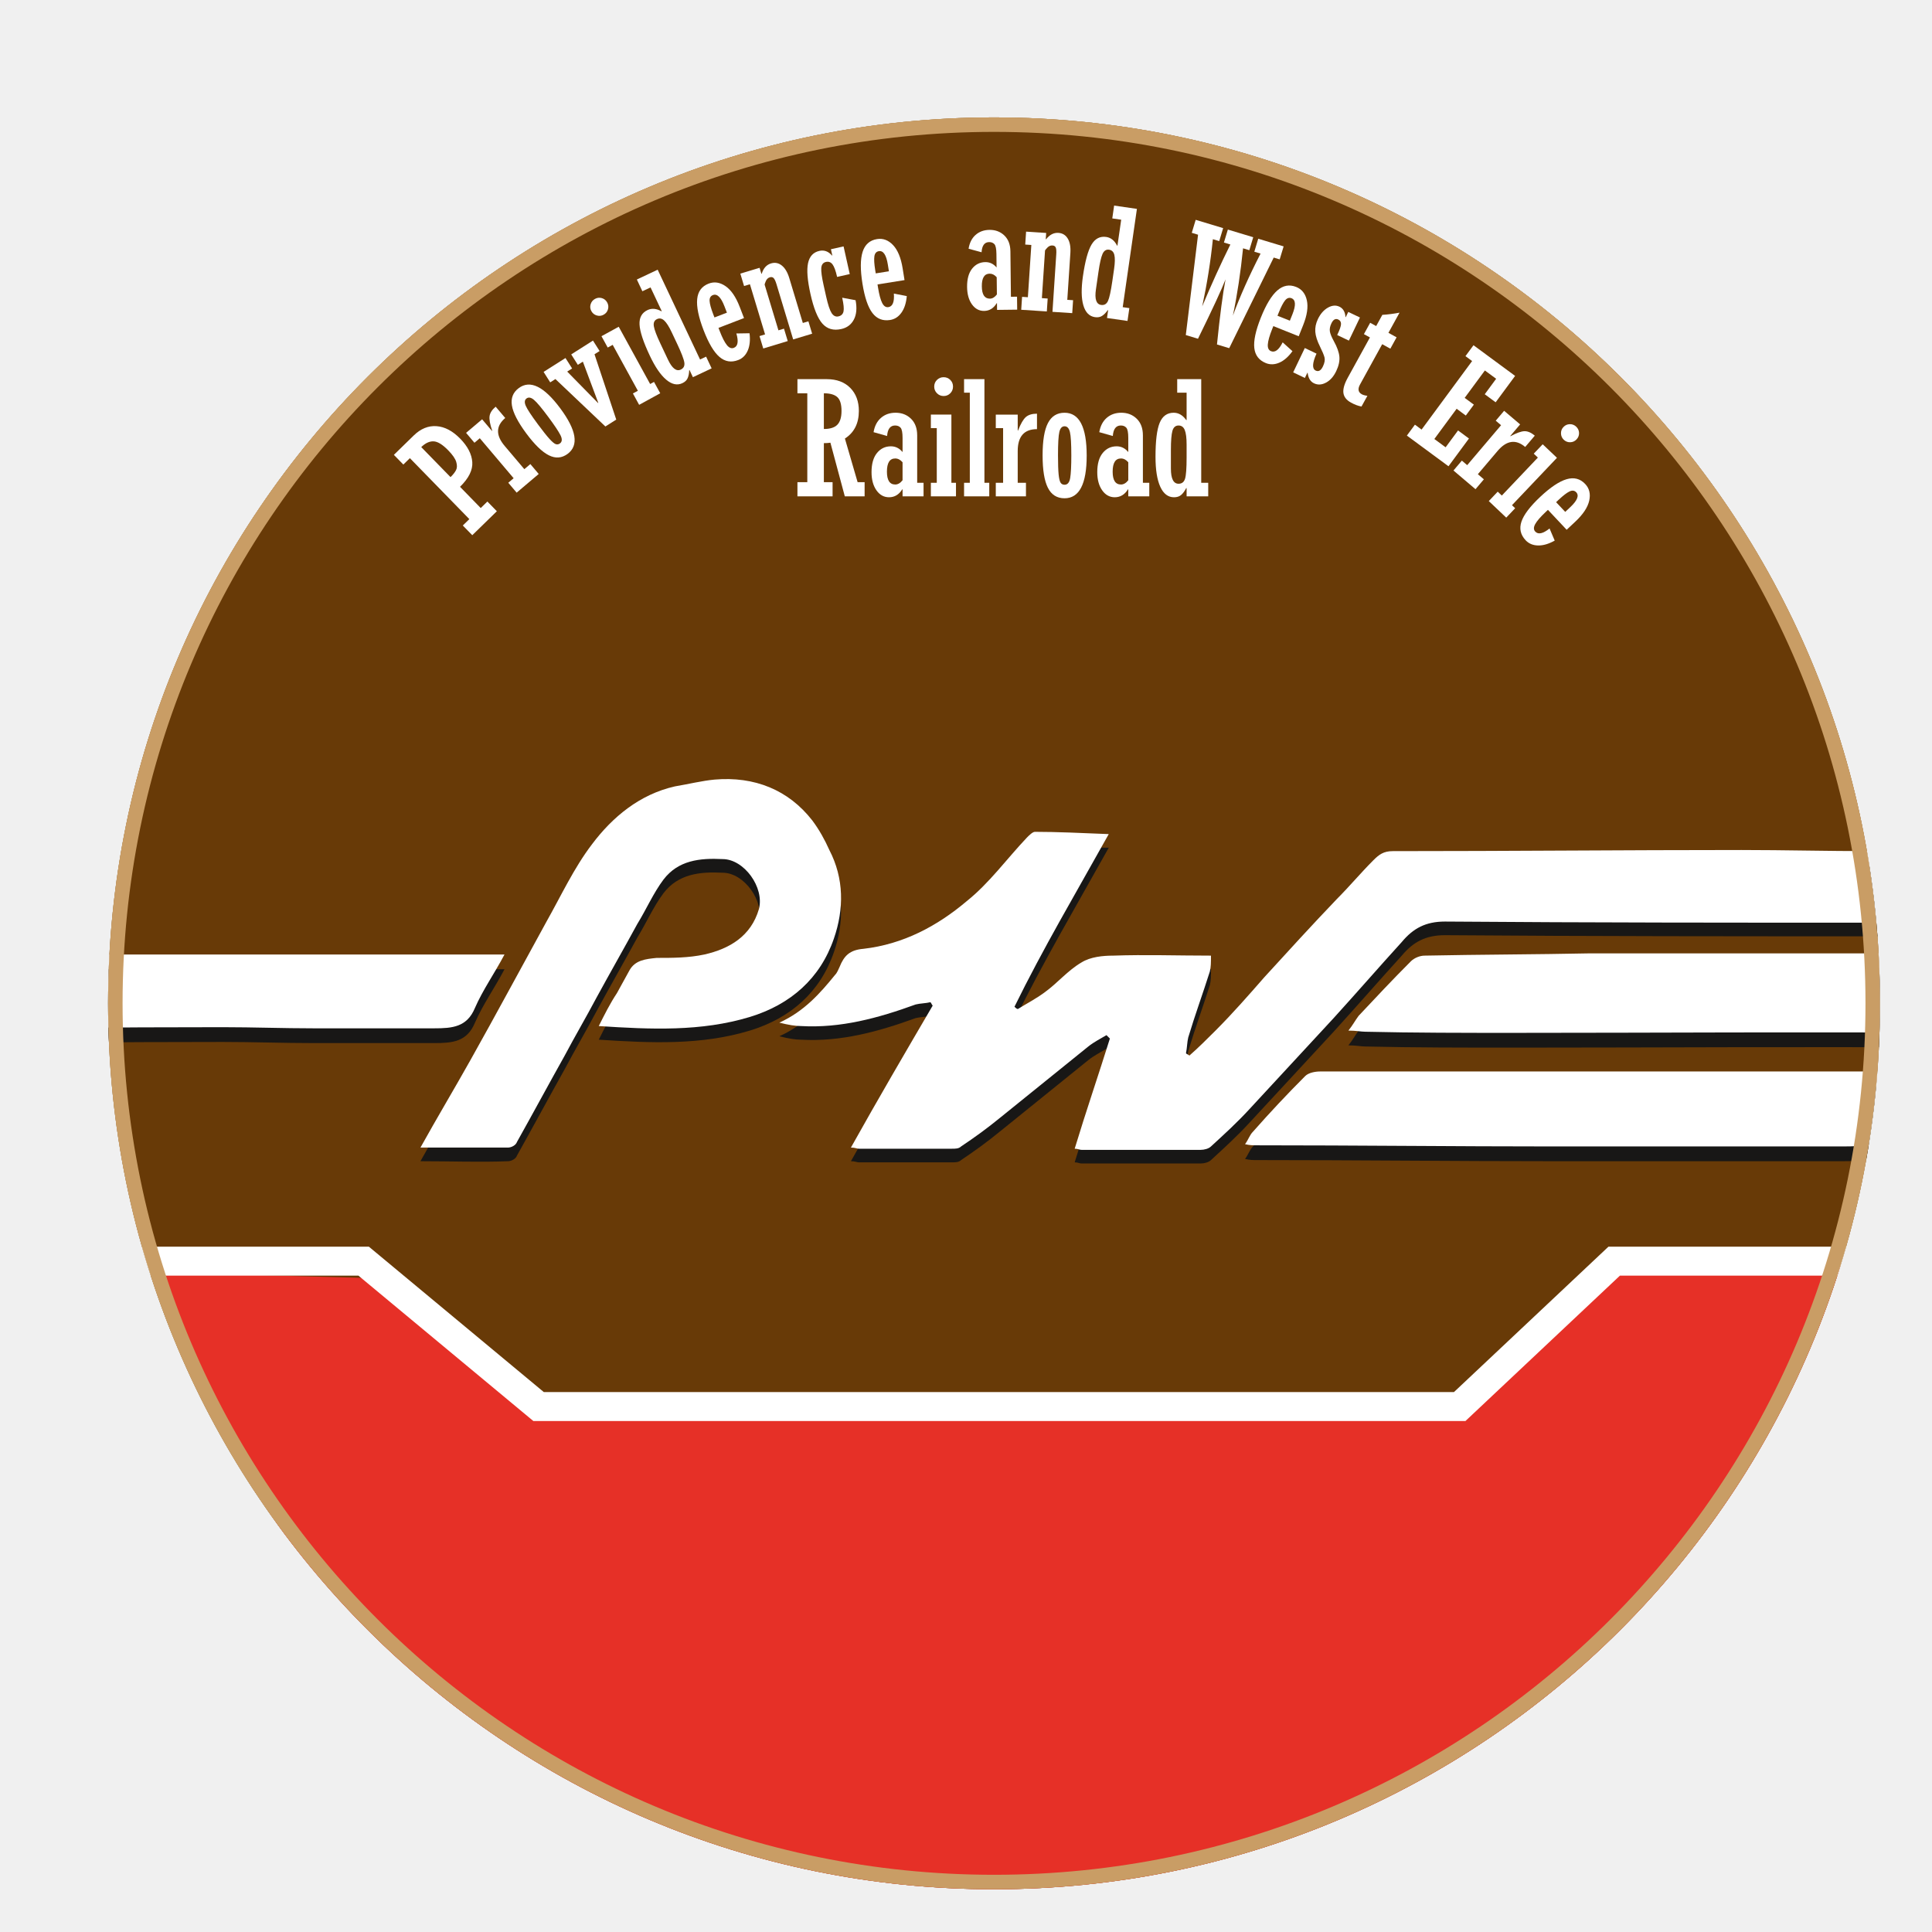
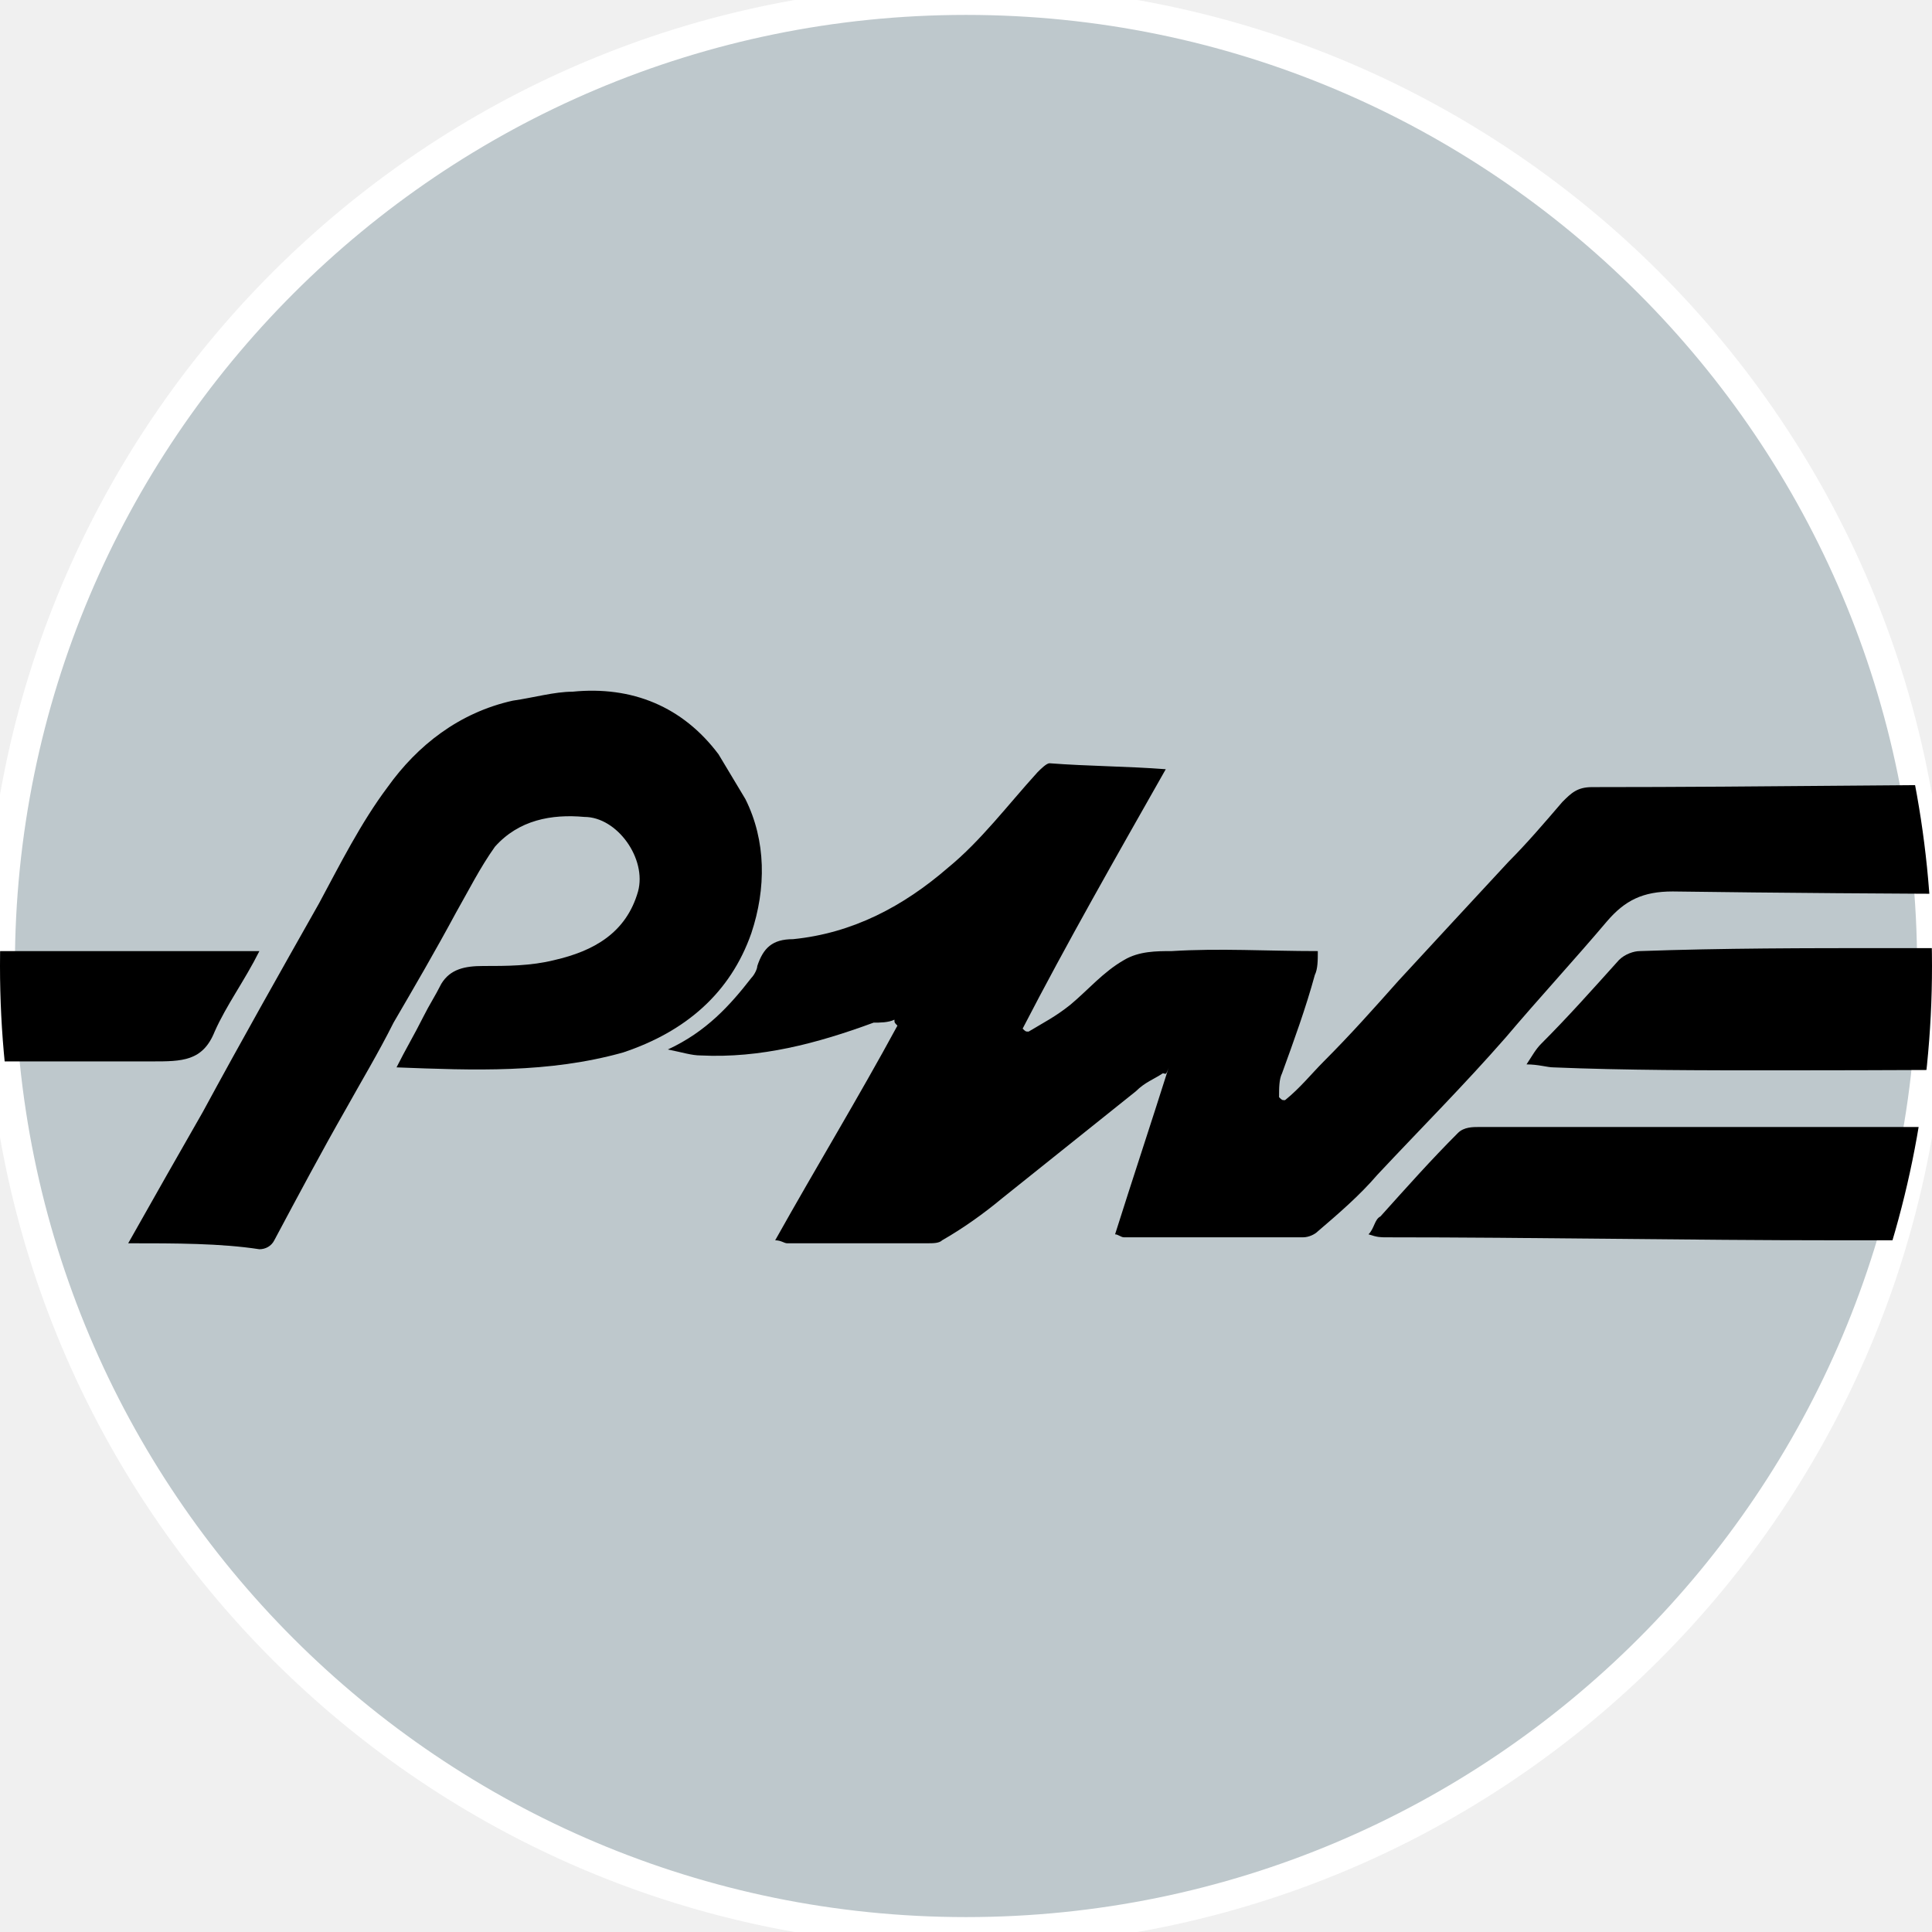
- <svg xmlns="http://www.w3.org/2000/svg" xmlns:xlink="http://www.w3.org/1999/xlink" version="1.0" id="Layer_1" x="0px" y="0px" viewBox="0 0 170.1 170.1" style="enable-background:new 0 0 170.1 170.1;" xml:space="preserve">
+ <svg xmlns="http://www.w3.org/2000/svg" xmlns:xlink="http://www.w3.org/1999/xlink" version="1.1" id="Layer_1" x="0px" y="0px" viewBox="0 0 64.8 64.8" style="enable-background:new 0 0 64.8 64.8;" xml:space="preserve">
  <style type="text/css">
- 	.st0{clip-path:url(#SVGID_2_);}
- 	.st1{fill:#683A07;stroke:#C99D65;stroke-width:1.275;stroke-miterlimit:10;}
- 	.st2{fill:#181716;}
- 	.st3{fill:#FFFFFF;}
- 	.st4{fill:#E63027;}
- 	.st5{fill:none;stroke:#FFFFFF;stroke-width:2.549;stroke-miterlimit:10;}
- 	.st6{fill:none;stroke:#C99D65;stroke-width:2.549;stroke-miterlimit:10;}
- 	.st7{fill:none;}
- 	.st8{font-family:'ArialMT';}
- 	.st9{font-size:12px;}
- 	.st10{enable-background:new    ;}
+ 	.st0{fill:#FFFFFF;stroke:#000000;stroke-miterlimit:10;}
+ 	.st1{fill:#FFFFFF;stroke:#FFFFFF;stroke-miterlimit:10;}
+ 	.st2{fill:none;stroke:#BE2026;stroke-width:2;stroke-miterlimit:10;}
+ 	.st3{fill:#FFDEA7;}
+ 	.st4{fill:#BE2026;}
+ 	.st5{fill:#1C94D2;stroke:#FFFFFF;stroke-miterlimit:10;}
+ 	.st6{fill:#FFFFFF;}
+ 	.st7{fill:#00AFAD;stroke:#FFFFFF;stroke-miterlimit:10;}
+ 	.st8{fill:#FFFFFF;stroke:#000000;stroke-width:0.25;stroke-miterlimit:10;}
+ 	.st9{fill:#06884B;}
+ 	.st10{fill:#BEC8CC;stroke:#FFFFFF;stroke-miterlimit:10;}
+ 	.st11{clip-path:url(#SVGID_2_);}
+ 	.st12{fill:#E22126;stroke:#FBE904;stroke-width:0.75;stroke-miterlimit:10;}
+ 	.st13{fill:#191817;}
+ 	.st14{fill:#FBE904;}
+ 	.st15{fill:#E63229;}
+ 	.st16{fill:#FEF16E;stroke:#FFFFFF;stroke-miterlimit:10;}
+ 	.st17{fill:#1F4180;}
+ 	.st18{fill:none;stroke:#E21E26;stroke-width:2;stroke-miterlimit:10;}
+ 	.st19{fill:#E96F2B;}
+ 	.st20{fill:#F29220;}
+ 	.st21{fill:#EF8322;}
+ 	.st22{fill:#EE3F80;}
+ 	.st23{fill:#F1A847;}
+ 	.st24{fill:#FDBA3A;}
+ 	.st25{clip-path:url(#SVGID_4_);}
+ 	.st26{fill:#383635;}
+ 	.st27{clip-path:url(#SVGID_6_);}
+ 	.st28{fill:#181A10;stroke:#FFFFFF;stroke-miterlimit:10;}
+ 	.st29{fill:#EF4323;stroke:#FFFFFF;stroke-miterlimit:10;}
+ 	.st30{fill:#BEDB86;stroke:#FFFFFF;stroke-miterlimit:10;}
+ 	.st31{fill:#FFFFFF;stroke:#000000;stroke-width:0.5;stroke-miterlimit:10;}
+ 	.st32{fill:#E38328;stroke:#FFFFFF;stroke-miterlimit:10;}
+ 	.st33{fill:#020202;}
+ 	.st34{fill:none;stroke:#FFFFFF;stroke-miterlimit:10;}
+ 	.st35{fill:#BFDEF3;stroke:#FFFFFF;stroke-miterlimit:10;}
+ 	.st36{fill:#994573;}
+ 	.st37{fill:#F6F6F6;}
+ 	.st38{fill:#8F4199;stroke:#FFFFFF;stroke-miterlimit:10;}
+ 	.st39{fill:#175633;}
+ 	.st40{fill:#984D2D;}
</style>
-   <font horiz-adv-x="2048">
-     <font-face font-family="ArialMT" units-per-em="2048" underline-position="-217" underline-thickness="150" />
-     <missing-glyph horiz-adv-x="1536" d="M256,0l0,1280l1024,0l0,-1280M288,32l960,0l0,1216l-960,0z" />
-     <glyph unicode=" " horiz-adv-x="569" />
-   </font>
+   <circle class="st10" cx="32.4" cy="32.4" r="32.4" />
  <g>
-     <g>
-       <defs>
-         <circle id="SVGID_1_" cx="87.518" cy="88.337" r="78" />
-       </defs>
-       <clipPath id="SVGID_2_">
-         <use xlink:href="#SVGID_1_" style="overflow:visible;" />
-       </clipPath>
-       <g class="st0">
-         <circle class="st1" cx="87.518" cy="88.337" r="78" />
-         <g>
-           <g>
-             <path class="st2" d="M97.618,74.637c-2.9,5.2-5.8,10.1-8.3,15.2c0.1,0.1,0.2,0.2,0.3,0.2c0.8-0.5,1.6-0.9,2.4-1.5       c1.1-0.8,2-1.9,3.2-2.6c0.8-0.5,1.9-0.6,2.8-0.6c2.8-0.1,5.6,0,8.6,0c0,0.6,0,1-0.1,1.4c-0.6,1.9-1.3,3.8-1.9,5.8       c-0.1,0.4-0.1,0.9-0.2,1.4c0.1,0.1,0.2,0.1,0.3,0.2c0.8-0.7,1.6-1.5,2.3-2.2c1.5-1.5,2.9-3.1,4.3-4.7c2.1-2.3,4.2-4.6,6.4-6.9       c1.1-1.1,2.1-2.3,3.2-3.4c0.5-0.5,0.9-0.8,1.7-0.8c10.2,0,20.4-0.1,30.7-0.1c3.8,0,7.6,0.1,11.4,0.1c3.6,0,7.2-0.1,10.9-0.1       c3.5,0,7,0.1,10.5,0.1c1.3,0,2.6-0.1,3.9-0.1c0.2,0,0.5,0,0.8,0.1c-0.2,0.4-0.3,0.6-0.5,0.8c-1.7,1.7-3.5,3.5-5.3,5.1       c-0.3,0.3-0.9,0.4-1.4,0.4c-6,0-11.9,0-17.9,0c-12.8,0-25.7,0-38.5-0.1c-1.7,0-2.8,0.6-3.8,1.8c-2,2.2-4,4.5-6,6.7       c-2.5,2.7-4.9,5.3-7.4,8c-1.1,1.2-2.2,2.2-3.4,3.3c-0.2,0.2-0.6,0.3-0.9,0.3c-3.5,0-7,0-10.5,0c-0.2,0-0.3-0.1-0.6-0.1       c1-3.3,2.1-6.5,3.1-9.7c-0.1-0.1-0.2-0.2-0.3-0.3c-0.5,0.3-1.1,0.6-1.6,1c-2.6,2.1-5.2,4.2-7.8,6.3c-1.1,0.9-2.2,1.7-3.4,2.5       c-0.2,0.2-0.5,0.2-0.8,0.2c-2.7,0-5.5,0-8.2,0c-0.2,0-0.3-0.1-0.7-0.1c2.4-4.3,4.8-8.4,7.2-12.5c-0.1-0.1-0.1-0.2-0.2-0.3       c-0.4,0.1-0.9,0.1-1.3,0.2c-3.3,1.2-6.6,2.1-10.1,1.9c-0.5,0-1.1-0.1-1.9-0.3c2.2-1,3.6-2.6,4.9-4.2c0.2-0.2,0.3-0.5,0.4-0.7       c0.4-1,0.9-1.5,2.1-1.6c3.5-0.4,6.5-2,9.1-4.2c2-1.6,3.5-3.7,5.3-5.6c0.2-0.2,0.5-0.5,0.7-0.5       C93.018,74.537,95.218,74.637,97.618,74.637z" />
-             <path class="st2" d="M37.018,102.237c1.5-2.7,3-5.2,4.4-7.7c2.3-4.1,4.5-8.2,6.7-12.2c1.3-2.3,2.4-4.7,4-6.8       c1.8-2.4,4.2-4.4,7.3-5.1c1.2-0.2,2.4-0.5,3.5-0.6c3.5-0.3,6.5,0.9,8.6,3.6c0.6,0.8,1.1,1.7,1.5,2.6c1.3,2.5,1.3,5.2,0.4,7.8       c-1.2,3.5-3.8,5.8-7.4,6.9c-4.3,1.3-8.7,1.1-13.3,0.8c0.5-1,1-2,1.6-2.9c0.4-0.7,0.7-1.3,1.1-2c0.5-0.9,1.4-1,2.4-1.1       c1.4,0,2.8,0,4.2-0.3c2.2-0.5,4.1-1.6,4.8-4c0.5-1.9-1.3-4.4-3.2-4.4c-2-0.1-3.9,0.1-5.2,1.8c-0.9,1.2-1.5,2.6-2.3,3.9       c-1.2,2.2-2.4,4.3-3.6,6.5c-0.9,1.7-1.9,3.4-2.8,5.1c-1.4,2.5-2.8,5.1-4.2,7.6c-0.1,0.3-0.5,0.5-0.8,0.5       C42.318,102.337,39.718,102.237,37.018,102.237z" />
-             <path class="st2" d="M-7.982,91.637c0.2-0.7,0.3-1.3,0.5-1.8c0.5-1.3,1.1-2.7,1.7-4c0.1-0.3,0.5-0.4,0.8-0.5       c0.2-0.1,0.5,0,0.8,0c19.2,0,27.3,0,46.6,0c0.6,0,1.2,0,2,0c-0.9,1.7-1.9,3.1-2.6,4.7c-0.7,1.7-2,1.8-3.6,1.8       c-3.5,0-7.1,0-10.6,0c-2.7,0-5.3-0.1-8-0.1c-11.9,0-12.7,0.1-24.6,0.1C-5.982,91.837-6.782,91.737-7.982,91.637z" />
-             <path class="st2" d="M181.418,85.537c-1.7,1.8-3.4,3.3-4.8,5c-1.2,1.5-2.7,1.7-4.5,1.7c-12.9-0.1-25.9,0-38.8,0       c-4.4,0-8.8,0-13.1-0.1c-0.4,0-0.8-0.1-1.5-0.1c0.4-0.5,0.6-0.9,0.9-1.3c1.5-1.6,3-3.2,4.6-4.8c0.3-0.3,0.8-0.5,1.2-0.5       c4.9-0.1,9.7-0.1,14.6-0.2c5.4,0,10.9,0,16.3,0c3,0,5.9,0,8.9,0c4.9,0,9.7,0,14.6,0       C180.218,85.337,180.718,85.437,181.418,85.537z" />
-             <path class="st2" d="M171.518,95.637c-1.4,1.5-2.8,2.9-4.2,4.3c-0.1,0.1-0.3,0.1-0.3,0.3c-1.1,1.9-2.9,2-4.8,2       c-8.5,0-16.9,0-25.4,0c-8.7,0-17.5-0.1-26.2-0.1c-0.3,0-0.6,0-1-0.1c0.3-0.4,0.4-0.8,0.7-1.1c1.5-1.7,3-3.3,4.6-4.9       c0.3-0.3,0.9-0.4,1.3-0.4c14.3,0,28.7,0,43,0c3.8,0,7.7,0,11.5,0C170.918,95.537,171.118,95.637,171.518,95.637z" />
-           </g>
-         </g>
-         <g>
-           <g>
-             <path class="st3" d="M97.618,73.437c-2.9,5.2-5.8,10.1-8.3,15.2c0.1,0.1,0.2,0.2,0.3,0.2c0.8-0.5,1.6-0.9,2.4-1.5       c1.1-0.8,2-1.9,3.2-2.6c0.8-0.5,1.9-0.6,2.8-0.6c2.8-0.1,5.6,0,8.6,0c0,0.6,0,1-0.1,1.4c-0.6,1.9-1.3,3.8-1.9,5.8       c-0.1,0.4-0.1,0.9-0.2,1.4c0.1,0.1,0.2,0.1,0.3,0.2c0.8-0.7,1.6-1.5,2.3-2.2c1.5-1.5,2.9-3.1,4.3-4.7c2.1-2.3,4.2-4.6,6.4-6.9       c1.1-1.1,2.1-2.3,3.2-3.4c0.5-0.5,0.9-0.8,1.7-0.8c10.2,0,20.4-0.1,30.7-0.1c3.8,0,7.6,0.1,11.4,0.1c3.6,0,7.2-0.1,10.9-0.1       c3.5,0,7,0.1,10.5,0.1c1.3,0,2.6-0.1,3.9-0.1c0.2,0,0.5,0,0.8,0.1c-0.2,0.4-0.3,0.6-0.5,0.8c-1.7,1.7-3.5,3.5-5.3,5.1       c-0.3,0.3-0.9,0.4-1.4,0.4c-6,0-11.9,0-17.9,0c-12.8,0-25.7,0-38.5-0.1c-1.7,0-2.8,0.6-3.8,1.8c-2,2.2-4,4.5-6,6.7       c-2.5,2.7-4.9,5.3-7.4,8c-1.1,1.2-2.2,2.2-3.4,3.3c-0.2,0.2-0.6,0.3-0.9,0.3c-3.5,0-7,0-10.5,0c-0.2,0-0.3-0.1-0.6-0.1       c1-3.3,2.1-6.5,3.1-9.7c-0.1-0.1-0.2-0.2-0.3-0.3c-0.5,0.3-1.1,0.6-1.6,1c-2.6,2.1-5.2,4.2-7.8,6.3c-1.1,0.9-2.2,1.7-3.4,2.5       c-0.2,0.2-0.5,0.2-0.8,0.2c-2.7,0-5.5,0-8.2,0c-0.2,0-0.3-0.1-0.7-0.1c2.4-4.3,4.8-8.4,7.2-12.5c-0.1-0.1-0.1-0.2-0.2-0.3       c-0.4,0.1-0.9,0.1-1.3,0.2c-3.3,1.2-6.6,2.1-10.1,1.9c-0.5,0-1.1-0.1-1.9-0.3c2.2-1,3.6-2.6,4.9-4.2c0.2-0.2,0.3-0.5,0.4-0.7       c0.4-1,0.9-1.5,2.1-1.6c3.5-0.4,6.5-2,9.1-4.2c2-1.6,3.5-3.7,5.3-5.6c0.2-0.2,0.5-0.5,0.7-0.5       C93.018,73.237,95.218,73.337,97.618,73.437z" />
-             <path class="st3" d="M37.018,101.037c1.5-2.7,3-5.2,4.4-7.7c2.3-4.1,4.5-8.2,6.7-12.2c1.3-2.3,2.4-4.7,4-6.8       c1.8-2.4,4.2-4.4,7.3-5.1c1.2-0.2,2.4-0.5,3.5-0.6c3.5-0.3,6.5,0.9,8.6,3.6c0.6,0.8,1.1,1.7,1.5,2.6c1.3,2.5,1.3,5.2,0.4,7.8       c-1.2,3.5-3.8,5.8-7.4,6.9c-4.3,1.3-8.7,1.1-13.3,0.8c0.5-1,1-2,1.6-2.9c0.4-0.7,0.7-1.3,1.1-2c0.5-0.9,1.4-1,2.4-1.1       c1.4,0,2.8,0,4.2-0.3c2.2-0.5,4.1-1.6,4.8-4c0.5-1.9-1.3-4.4-3.2-4.4c-2-0.1-3.9,0.1-5.2,1.8c-0.9,1.2-1.5,2.6-2.3,3.9       c-1.2,2.2-2.4,4.3-3.6,6.5c-0.9,1.7-1.9,3.4-2.8,5.1c-1.4,2.5-2.8,5.1-4.2,7.6c-0.1,0.3-0.5,0.5-0.8,0.5       C42.318,101.037,39.718,101.037,37.018,101.037z" />
-             <path class="st3" d="M-7.982,90.337c0.2-0.7,0.3-1.3,0.5-1.8c0.5-1.3,1.1-2.7,1.7-4c0.1-0.3,0.5-0.4,0.8-0.5       c0.2-0.1,0.5,0,0.8,0c19.2,0,27.3,0,46.6,0c0.6,0,1.2,0,2,0c-0.9,1.7-1.9,3.1-2.6,4.7c-0.7,1.7-2,1.8-3.6,1.8       c-3.5,0-7.1,0-10.6,0c-2.7,0-5.3-0.1-8-0.1c-11.9,0-12.7,0.1-24.6,0.1C-5.982,90.537-6.782,90.437-7.982,90.337z" />
-             <path class="st3" d="M181.418,84.237c-1.7,1.8-3.4,3.3-4.8,5c-1.2,1.5-2.7,1.7-4.5,1.7c-12.9-0.1-25.9,0-38.8,0       c-4.4,0-8.8,0-13.1-0.1c-0.4,0-0.8-0.1-1.5-0.1c0.4-0.5,0.6-0.9,0.9-1.3c1.5-1.6,3-3.2,4.6-4.8c0.3-0.3,0.8-0.5,1.2-0.5       c4.9-0.1,9.7-0.1,14.6-0.2c5.4,0,10.9,0,16.3,0c3,0,5.9,0,8.9,0c4.9,0,9.7,0,14.6,0       C180.218,84.037,180.718,84.237,181.418,84.237z" />
-             <path class="st3" d="M171.518,94.337c-1.4,1.5-2.8,2.9-4.2,4.3c-0.1,0.1-0.3,0.1-0.3,0.3c-1.1,1.9-2.9,2-4.8,2       c-8.5,0-16.9,0-25.4,0c-8.7,0-17.5-0.1-26.2-0.1c-0.3,0-0.6,0-1-0.1c0.3-0.4,0.4-0.8,0.7-1.1c1.5-1.7,3-3.3,4.6-4.9       c0.3-0.3,0.9-0.4,1.3-0.4c14.3,0,28.7,0,43,0c3.8,0,7.7,0,11.5,0C170.918,94.337,171.118,94.337,171.518,94.337z" />
-           </g>
-         </g>
-         <path class="st4" d="M162.518,112.537c0-0.3,0-0.5,0-0.8c0-1.1-19.9-0.5-20.1,0c-0.2,0.3-12.8,12-12.3,12.3     c0.8,0.5-82.4,0.5-82.1,0.8c0.2,0.2-14.8-12.6-15-12.3c0,0-14.7-0.4-19.4-0.5c9.7,32,39.4,55.3,74.6,55.3     C123.118,167.237,152.718,144.237,162.518,112.537z" />
-         <polyline class="st5" points="0.718,111.037 32.018,111.037 47.418,123.837 128.518,123.837 142.118,111.037 176.518,111.037         " />
-         <circle class="st6" cx="87.518" cy="88.337" r="78" />
-         <path id="SVGID_x5F_3_x5F_" class="st7" d="M148.018,82.637c-1.4,30-29.1,53-61.7,51.4s-57.9-27.1-56.5-57.1s29.1-53,61.7-51.4     C124.218,27.037,149.518,52.637,148.018,82.637z" />
-         <text transform="matrix(1 0 0 1 2.5183 3.3371)" class="st8 st9"> </text>
-         <g class="st10">
-           <path class="st3" d="M72.536,39.016v3.437h0.767v1.246h-3.094v-1.246h0.869v-7.825h-0.869v-1.246h2.581      c0.872,0,1.561,0.256,2.067,0.767c0.506,0.512,0.76,1.189,0.76,2.033c0,1.091-0.409,1.9-1.228,2.43l1.119,3.842h0.616v1.246      h-1.744l-1.268-4.724C72.96,39.002,72.769,39.016,72.536,39.016z M72.536,34.627v3.143c0.552,0,0.949-0.127,1.191-0.38      c0.242-0.253,0.363-0.656,0.363-1.208c0-0.585-0.122-0.989-0.366-1.216C73.479,34.741,73.083,34.627,72.536,34.627z" />
-           <path class="st3" d="M81.313,42.507v1.191h-1.848v-0.616h-0.027c-0.288,0.466-0.676,0.698-1.164,0.698      c-0.452,0-0.821-0.204-1.109-0.612c-0.288-0.409-0.432-0.941-0.432-1.599c0-0.73,0.16-1.292,0.479-1.685      c0.319-0.393,0.728-0.589,1.226-0.589c0.406,0,0.748,0.169,1.027,0.507v-1.239c0-0.475-0.058-0.776-0.175-0.907      c-0.116-0.13-0.277-0.194-0.482-0.194c-0.425,0-0.66,0.308-0.705,0.924l-1.191-0.336c0.091-0.543,0.31-0.964,0.657-1.263      c0.347-0.299,0.773-0.448,1.28-0.448c0.548,0,1.001,0.177,1.362,0.53c0.36,0.354,0.541,0.841,0.541,1.462v4.176H81.313z       M79.464,42.282V40.7c-0.192-0.223-0.406-0.335-0.644-0.335c-0.489,0-0.732,0.388-0.732,1.164c0,0.753,0.244,1.129,0.732,1.129      C79.053,42.658,79.268,42.533,79.464,42.282z" />
-           <path class="st3" d="M82.477,42.507v-4.813h-0.521v-1.191h1.808v6.004h0.404v1.191h-2.211v-1.191H82.477z M83.079,33.21      c0.232,0,0.429,0.08,0.589,0.239c0.16,0.16,0.239,0.356,0.239,0.589c0,0.229-0.08,0.424-0.239,0.586      c-0.16,0.162-0.356,0.243-0.589,0.243c-0.229,0-0.423-0.081-0.585-0.243s-0.243-0.357-0.243-0.586      c0-0.232,0.081-0.429,0.243-0.589C82.656,33.29,82.851,33.21,83.079,33.21z" />
-           <path class="st3" d="M85.386,42.507v-7.935h-0.506v-1.191h1.793v9.126h0.425v1.191h-2.218v-1.191H85.386z" />
-           <path class="st3" d="M87.673,43.699v-1.191h0.644v-4.813h-0.644v-1.191h1.931v1.403h0.027c0.233-0.598,0.464-0.995,0.69-1.191      c0.227-0.195,0.554-0.294,0.979-0.294v1.362c-1.132,0-1.697,0.644-1.697,1.931v2.793h0.726v1.191H87.673z" />
-           <path class="st3" d="M93.725,43.87c-0.667,0-1.155-0.308-1.465-0.924c-0.311-0.616-0.466-1.565-0.466-2.848      c0-1.301,0.157-2.253,0.473-2.855c0.314-0.603,0.801-0.903,1.458-0.903c1.301,0,1.951,1.257,1.951,3.772      C95.676,42.617,95.025,43.87,93.725,43.87z M93.728,37.531c-0.229,0-0.383,0.168-0.461,0.504s-0.117,1.02-0.117,2.053      c0,0.754,0.019,1.313,0.055,1.68c0.037,0.365,0.095,0.608,0.173,0.729s0.194,0.182,0.351,0.182c0.262,0,0.426-0.196,0.493-0.589      c0.066-0.394,0.1-1.056,0.1-1.988c0-1.028-0.04-1.714-0.121-2.057C94.119,37.702,93.962,37.531,93.728,37.531z" />
-           <path class="st3" d="M101.187,42.507v1.191h-1.849v-0.616h-0.027c-0.287,0.466-0.676,0.698-1.164,0.698      c-0.451,0-0.821-0.204-1.108-0.612c-0.288-0.409-0.432-0.941-0.432-1.599c0-0.73,0.159-1.292,0.479-1.685      c0.319-0.393,0.728-0.589,1.226-0.589c0.405,0,0.748,0.169,1.026,0.507v-1.239c0-0.475-0.058-0.776-0.175-0.907      c-0.116-0.13-0.277-0.194-0.482-0.194c-0.425,0-0.659,0.308-0.705,0.924l-1.191-0.336c0.092-0.543,0.311-0.964,0.657-1.263      s0.773-0.448,1.28-0.448c0.548,0,1.002,0.177,1.362,0.53s0.541,0.841,0.541,1.462v4.176H101.187z M99.338,42.282V40.7      c-0.191-0.223-0.406-0.335-0.644-0.335c-0.488,0-0.732,0.388-0.732,1.164c0,0.753,0.244,1.129,0.732,1.129      C98.927,42.658,99.142,42.533,99.338,42.282z" />
-           <path class="st3" d="M106.376,43.699h-1.903v-0.726h-0.034c-0.137,0.265-0.285,0.466-0.445,0.603      c-0.159,0.137-0.369,0.205-0.63,0.205c-0.524,0-0.928-0.308-1.208-0.924c-0.281-0.616-0.421-1.495-0.421-2.636      c0-1.401,0.122-2.398,0.366-2.992c0.244-0.593,0.656-0.89,1.235-0.89c0.429,0,0.797,0.215,1.103,0.644h0.034v-2.41h-0.828      v-1.191h2.115v9.126h0.616V43.699z M104.473,40.276v-1.137c0-0.584-0.054-1.01-0.162-1.276c-0.107-0.268-0.29-0.4-0.547-0.4      c-0.271,0-0.45,0.157-0.54,0.472c-0.089,0.315-0.134,0.877-0.134,1.685v1.629c0,0.895,0.225,1.342,0.674,1.342      c0.289,0,0.479-0.146,0.571-0.441C104.427,41.854,104.473,41.23,104.473,40.276z" />
-         </g>
+     <defs>
+       <circle id="SVGID_1_" cx="32.4" cy="32.4" r="32.4" />
+     </defs>
+     <clipPath id="SVGID_2_">
+       <use xlink:href="#SVGID_1_" style="overflow:visible;" />
+     </clipPath>
+     <g class="st11">
+       <g>
+         <path d="M39.1,25.8c-1.7,3-3.3,5.8-4.8,8.7c0.1,0.1,0.1,0.1,0.2,0.1c0.5-0.3,0.9-0.5,1.4-0.9c0.6-0.5,1.1-1.1,1.8-1.5     c0.5-0.3,1.1-0.3,1.6-0.3c1.6-0.1,3.2,0,4.9,0c0,0.3,0,0.6-0.1,0.8c-0.3,1.1-0.7,2.2-1.1,3.3c-0.1,0.2-0.1,0.5-0.1,0.8     c0.1,0.1,0.1,0.1,0.2,0.1c0.5-0.4,0.9-0.9,1.3-1.3c0.9-0.9,1.7-1.8,2.5-2.7c1.2-1.3,2.4-2.6,3.7-4c0.6-0.6,1.2-1.3,1.8-2     c0.3-0.3,0.5-0.5,1-0.5c5.9,0,11.7-0.1,17.6-0.1c2.2,0,4.4,0.1,6.6,0.1c2.1,0,4.1-0.1,6.3-0.1c2,0,4,0.1,6,0.1     c0.7,0,1.5-0.1,2.2-0.1c0.1,0,0.3,0,0.5,0.1c-0.1,0.2-0.2,0.3-0.3,0.5c-1,1-2,2-3,2.9c-0.2,0.2-0.5,0.2-0.8,0.2     c-3.4,0-6.8,0-10.3,0c-7.4,0-14.8,0-22.1-0.1c-1,0-1.6,0.3-2.2,1c-1.1,1.3-2.3,2.6-3.4,3.9c-1.4,1.6-2.8,3-4.3,4.6     c-0.6,0.7-1.3,1.3-2,1.9c-0.1,0.1-0.3,0.2-0.5,0.2c-2,0-4,0-6,0c-0.1,0-0.2-0.1-0.3-0.1c0.6-1.9,1.2-3.7,1.8-5.6     C39.1,36.1,39.1,36,39,36c-0.3,0.2-0.6,0.3-0.9,0.6c-1.5,1.2-3,2.4-4.5,3.6c-0.6,0.5-1.3,1-2,1.4c-0.1,0.1-0.3,0.1-0.5,0.1     c-1.6,0-3.2,0-4.7,0c-0.1,0-0.2-0.1-0.4-0.1c1.4-2.5,2.8-4.8,4.1-7.2c-0.1-0.1-0.1-0.1-0.1-0.2c-0.2,0.1-0.5,0.1-0.7,0.1     c-1.9,0.7-3.8,1.2-5.8,1.1c-0.3,0-0.6-0.1-1.1-0.2c1.3-0.6,2.1-1.5,2.8-2.4c0.1-0.1,0.2-0.3,0.2-0.4c0.2-0.6,0.5-0.9,1.2-0.9     c2-0.2,3.7-1.1,5.2-2.4c1.1-0.9,2-2.1,3-3.2c0.1-0.1,0.3-0.3,0.4-0.3C36.5,25.7,37.8,25.7,39.1,25.8z" />
+         <path d="M4.3,41.7c0.9-1.6,1.7-3,2.5-4.4c1.3-2.4,2.6-4.7,3.9-7c0.7-1.3,1.4-2.7,2.3-3.9c1-1.4,2.4-2.5,4.2-2.9     c0.7-0.1,1.4-0.3,2-0.3c2-0.2,3.7,0.5,4.9,2.1c0.3,0.5,0.6,1,0.9,1.5c0.7,1.4,0.7,3,0.2,4.5c-0.7,2-2.2,3.3-4.3,4     c-2.5,0.7-5,0.6-7.6,0.5c0.3-0.6,0.6-1.1,0.9-1.7c0.2-0.4,0.4-0.7,0.6-1.1c0.3-0.5,0.8-0.6,1.4-0.6c0.8,0,1.6,0,2.4-0.2     c1.3-0.3,2.4-0.9,2.8-2.3c0.3-1.1-0.7-2.5-1.8-2.5c-1.1-0.1-2.2,0.1-3,1c-0.5,0.7-0.9,1.5-1.3,2.2c-0.7,1.3-1.4,2.5-2.1,3.7     c-0.5,1-1.1,2-1.6,2.9c-0.8,1.4-1.6,2.9-2.4,4.4c-0.1,0.2-0.3,0.3-0.5,0.3C7.4,41.7,5.9,41.7,4.3,41.7z" />
+         <path d="M-21.5,35.5c0.1-0.4,0.2-0.7,0.3-1c0.3-0.7,0.6-1.6,1-2.3c0.1-0.2,0.3-0.2,0.5-0.3c0.1-0.1,0.3,0,0.5,0     c11,0,15.7,0,26.8,0c0.3,0,0.7,0,1.1,0c-0.5,1-1.1,1.8-1.5,2.7c-0.4,1-1.1,1-2.1,1c-2,0-4.1,0-6.1,0c-1.6,0-3-0.1-4.6-0.1     c-6.8,0-7.3,0.1-14.1,0.1C-20.4,35.6-20.9,35.6-21.5,35.5z" />
+         <path d="M87.3,32c-1,1-2,1.9-2.8,2.9c-0.7,0.9-1.6,1-2.6,1c-7.4-0.1-14.9,0-22.3,0c-2.5,0-5.1,0-7.5-0.1c-0.2,0-0.5-0.1-0.9-0.1     c0.2-0.3,0.3-0.5,0.5-0.7c0.9-0.9,1.7-1.8,2.6-2.8c0.2-0.2,0.5-0.3,0.7-0.3c2.8-0.1,5.6-0.1,8.4-0.1c3.1,0,6.3,0,9.4,0     c1.7,0,3.4,0,5.1,0c2.8,0,5.6,0,8.4,0C86.6,31.9,86.9,32,87.3,32z" />
+         <path d="M81.6,37.8c-0.8,0.9-1.6,1.7-2.4,2.5c-0.1,0.1-0.2,0.1-0.2,0.2c-0.6,1.1-1.7,1.1-2.8,1.1c-4.9,0-9.7,0-14.6,0     c-5,0-10.1-0.1-15.1-0.1c-0.2,0-0.3,0-0.6-0.1c0.2-0.2,0.2-0.5,0.4-0.6c0.9-1,1.7-1.9,2.6-2.8c0.2-0.2,0.5-0.2,0.7-0.2     c8.2,0,16.5,0,24.7,0c2.2,0,4.4,0,6.6,0C81.3,37.8,81.4,37.8,81.6,37.8z" />
      </g>
-     </g>
-     <g>
-       <path class="st3" d="M41.323,45.705l-5.235-5.367l-0.576,0.563l-0.834-0.854l1.751-1.708c0.61-0.595,1.277-0.868,2.002-0.818    c0.725,0.051,1.421,0.42,2.09,1.104c0.66,0.677,1.013,1.364,1.061,2.064c0.047,0.699-0.313,1.422-1.08,2.171l1.823,1.869    l0.586-0.573l0.834,0.855l-2.164,2.11l-0.834-0.854L41.323,45.705z M37.088,39.364l2.578,2.643    c0.226-0.22,0.388-0.426,0.485-0.617c0.099-0.189,0.104-0.429,0.019-0.717s-0.323-0.632-0.711-1.029    c-0.501-0.513-0.932-0.776-1.294-0.786C37.804,38.846,37.445,39.016,37.088,39.364z" />
-       <path class="st3" d="M45.488,43.375l-0.737-0.872l0.471-0.398l-2.978-3.521l-0.472,0.398l-0.736-0.872l1.412-1.194l0.868,1.026    l0.02-0.018c-0.198-0.581-0.275-1.014-0.231-1.298c0.045-0.284,0.223-0.557,0.535-0.82l0.843,0.996    c-0.828,0.7-0.845,1.521-0.048,2.463l1.729,2.042l0.53-0.448l0.736,0.871L45.488,43.375z" />
-       <path class="st3" d="M49.976,39.96c-0.513,0.38-1.064,0.422-1.655,0.125c-0.591-0.296-1.252-0.938-1.984-1.924    c-0.742-1.001-1.165-1.823-1.267-2.466c-0.102-0.644,0.1-1.153,0.605-1.527c1.001-0.743,2.219-0.148,3.655,1.786    C50.761,37.883,50.976,39.218,49.976,39.96z M46.358,35.081c-0.177,0.131-0.198,0.349-0.067,0.652    c0.133,0.303,0.492,0.851,1.083,1.646c0.431,0.58,0.765,1,1.001,1.26c0.237,0.261,0.42,0.415,0.55,0.463    c0.129,0.048,0.253,0.028,0.374-0.061c0.201-0.149,0.215-0.395,0.042-0.735c-0.174-0.341-0.526-0.869-1.059-1.586    c-0.587-0.791-1.009-1.296-1.268-1.513C46.757,34.99,46.538,34.949,46.358,35.081z" />
-       <path class="st3" d="M53.3,37.549l-4.4-4.176l-0.457,0.291l-0.583-0.92l1.927-1.223l0.584,0.92l-0.432,0.274l2.714,2.768    l0.022-0.015l-1.358-3.628l-0.442,0.281l-0.583-0.918l1.916-1.217l0.583,0.92l-0.449,0.285l1.915,5.752L53.3,37.549z" />
-       <path class="st3" d="M52.383,26.317c0.196-0.108,0.397-0.131,0.605-0.07c0.207,0.061,0.364,0.188,0.472,0.384    c0.105,0.192,0.128,0.393,0.068,0.602c-0.06,0.21-0.187,0.368-0.383,0.475c-0.19,0.106-0.392,0.128-0.604,0.067    c-0.21-0.062-0.368-0.189-0.473-0.38c-0.108-0.195-0.131-0.397-0.067-0.606C52.064,26.58,52.192,26.421,52.383,26.317z     M56.16,34.404l-2.217-4.043L53.505,30.6l-0.549-1l1.519-0.832l2.766,5.042l0.34-0.185l0.549,1l-1.858,1.018l-0.548-1.001    L56.16,34.404z" />
-       <path class="st3" d="M62.655,32.432l-1.649,0.778l-0.296-0.628l-0.03,0.014c-0.01,0.286-0.057,0.521-0.139,0.704    c-0.083,0.183-0.236,0.329-0.462,0.435c-0.455,0.214-0.93,0.112-1.425-0.307c-0.495-0.419-0.977-1.123-1.442-2.111    c-0.573-1.213-0.875-2.127-0.905-2.741c-0.032-0.614,0.203-1.04,0.705-1.277c0.372-0.175,0.778-0.14,1.219,0.107l0.03-0.015    l-0.985-2.087l-0.719,0.339l-0.486-1.033l1.832-0.865l3.732,7.907l0.533-0.252L62.655,32.432z M59.606,30.244l-0.465-0.983    c-0.238-0.507-0.459-0.854-0.662-1.041c-0.202-0.187-0.415-0.229-0.638-0.123c-0.234,0.111-0.326,0.32-0.274,0.63    c0.051,0.31,0.242,0.814,0.573,1.515l0.665,1.41c0.366,0.776,0.744,1.071,1.133,0.888c0.251-0.119,0.355-0.324,0.314-0.616    C60.211,31.629,59.997,31.071,59.606,30.244z" />
-       <path class="st3" d="M64.832,29.359l1.16-0.018c0.073,0.604,0.021,1.112-0.158,1.523c-0.18,0.411-0.459,0.69-0.839,0.835    c-0.612,0.236-1.162,0.145-1.651-0.275c-0.489-0.418-0.955-1.202-1.398-2.354c-0.444-1.154-0.632-2.068-0.563-2.742    c0.068-0.674,0.404-1.125,1.009-1.358c0.497-0.192,0.994-0.116,1.488,0.225c0.495,0.341,0.911,0.95,1.249,1.829l0.377,0.979    l-2.247,0.865l0.106,0.277c0.223,0.577,0.432,0.989,0.63,1.235c0.197,0.246,0.403,0.328,0.615,0.246    C64.964,30.489,65.039,30.066,64.832,29.359z M62.905,27.95L64,27.528l-0.217-0.563c-0.308-0.799-0.646-1.128-1.016-0.986    c-0.209,0.081-0.306,0.254-0.291,0.52c0.015,0.266,0.122,0.658,0.322,1.176L62.905,27.95z" />
-       <path class="st3" d="M67.2,30.683l-0.331-1.093l0.49-0.148l-1.333-4.414l-0.516,0.155l-0.329-1.092l1.695-0.512l0.159,0.527    l0.031-0.009c0.15-0.484,0.423-0.786,0.816-0.905c0.347-0.105,0.663-0.044,0.949,0.183c0.285,0.226,0.506,0.597,0.661,1.111    l1.192,3.95l0.49-0.147l0.33,1.092l-1.67,0.504l-1.468-4.859c-0.081-0.269-0.164-0.448-0.249-0.539    c-0.084-0.09-0.198-0.115-0.34-0.072c-0.159,0.048-0.276,0.161-0.354,0.34c-0.076,0.178-0.108,0.284-0.099,0.317l1.212,4.011    l0.489-0.147l0.33,1.092L67.2,30.683z" />
-       <path class="st3" d="M74.15,26.211l1.178,0.22c0.133,0.692,0.082,1.26-0.15,1.703c-0.232,0.444-0.602,0.724-1.11,0.835    c-0.687,0.155-1.239-0.004-1.657-0.472c-0.419-0.469-0.77-1.339-1.054-2.611c-0.271-1.212-0.342-2.117-0.214-2.717    c0.129-0.6,0.461-0.959,0.999-1.08c0.423-0.094,0.793,0.042,1.113,0.41l0.025-0.006l-0.123-0.55l1.114-0.249l0.544,2.438    l-1.113,0.249c-0.121-0.542-0.257-0.91-0.405-1.106c-0.149-0.194-0.341-0.266-0.575-0.214c-0.256,0.058-0.394,0.238-0.414,0.54    c-0.02,0.303,0.048,0.801,0.202,1.493l0.229,1.026c0.159,0.712,0.319,1.195,0.479,1.443c0.161,0.249,0.361,0.347,0.601,0.293    c0.247-0.056,0.396-0.199,0.447-0.433C74.317,27.189,74.279,26.786,74.15,26.211z" />
-       <path class="st3" d="M78.698,25.848l1.139,0.222c-0.054,0.607-0.21,1.093-0.471,1.457c-0.26,0.366-0.591,0.58-0.992,0.645    c-0.647,0.104-1.168-0.099-1.56-0.61c-0.393-0.51-0.686-1.375-0.881-2.592c-0.196-1.222-0.19-2.155,0.016-2.799    c0.206-0.645,0.63-1.019,1.269-1.121c0.526-0.085,0.997,0.091,1.41,0.528c0.412,0.436,0.694,1.118,0.843,2.046l0.166,1.037    l-2.377,0.381l0.047,0.292c0.099,0.611,0.22,1.057,0.361,1.338c0.143,0.282,0.326,0.404,0.551,0.368    C78.593,26.98,78.753,26.582,78.698,25.848z M77.104,24.07l1.159-0.185l-0.096-0.597c-0.136-0.845-0.398-1.238-0.789-1.175    c-0.222,0.036-0.353,0.185-0.394,0.448c-0.04,0.264-0.016,0.669,0.072,1.217L77.104,24.07z" />
-       <path class="st3" d="M89.543,26.122l0.013,1.141l-1.771,0.021l-0.007-0.59l-0.026,0c-0.271,0.449-0.64,0.676-1.107,0.681    c-0.433,0.005-0.789-0.187-1.069-0.575c-0.279-0.388-0.423-0.897-0.43-1.527c-0.008-0.7,0.139-1.238,0.44-1.618    c0.302-0.379,0.691-0.572,1.167-0.578c0.39-0.004,0.72,0.154,0.989,0.475l-0.013-1.188c-0.006-0.455-0.064-0.743-0.178-0.867    c-0.112-0.123-0.268-0.184-0.464-0.182c-0.407,0.005-0.628,0.303-0.666,0.894L85.278,21.9c0.082-0.521,0.286-0.927,0.616-1.218    c0.329-0.29,0.736-0.437,1.221-0.443c0.524-0.006,0.962,0.159,1.311,0.493c0.349,0.336,0.527,0.8,0.534,1.395l0.045,4.001    L89.543,26.122z M87.77,25.924l-0.017-1.515c-0.187-0.212-0.393-0.316-0.621-0.314c-0.468,0.005-0.697,0.379-0.688,1.124    c0.008,0.721,0.246,1.079,0.714,1.075C87.381,26.29,87.584,26.167,87.77,25.924z" />
-       <path class="st3" d="M89.912,27.273l0.075-1.138l0.511,0.033l0.304-4.6l-0.537-0.036l0.076-1.138l1.767,0.116l-0.036,0.55    l0.032,0.002c0.312-0.399,0.673-0.586,1.082-0.559c0.362,0.024,0.638,0.192,0.825,0.505c0.188,0.312,0.264,0.736,0.228,1.273    l-0.271,4.117l0.51,0.033l-0.075,1.139l-1.74-0.115l0.334-5.065c0.019-0.28,0.004-0.476-0.043-0.592    c-0.047-0.114-0.145-0.178-0.293-0.186c-0.166-0.011-0.316,0.053-0.45,0.193c-0.134,0.14-0.202,0.227-0.204,0.263l-0.276,4.181    l0.51,0.034l-0.075,1.138L89.912,27.273z" />
-       <path class="st3" d="M99.269,28.257l-1.805-0.26l0.1-0.688l-0.033-0.004c-0.166,0.232-0.334,0.402-0.504,0.509    c-0.17,0.108-0.379,0.144-0.626,0.109c-0.497-0.073-0.837-0.419-1.019-1.043c-0.182-0.622-0.194-1.474-0.038-2.556    c0.192-1.328,0.444-2.258,0.757-2.787c0.313-0.528,0.744-0.753,1.294-0.675c0.406,0.059,0.726,0.313,0.957,0.762l0.032,0.005    l0.33-2.286l-0.785-0.113l0.163-1.13l2.006,0.291l-1.25,8.653l0.584,0.084L99.269,28.257z M97.933,24.75l0.156-1.078    c0.08-0.553,0.087-0.964,0.021-1.232c-0.065-0.268-0.22-0.418-0.463-0.456c-0.257-0.037-0.449,0.089-0.577,0.374    c-0.128,0.288-0.247,0.813-0.357,1.58l-0.224,1.544c-0.123,0.848,0.029,1.304,0.456,1.365c0.273,0.04,0.475-0.074,0.602-0.34    C97.673,26.24,97.802,25.655,97.933,24.75z" />
-       <path class="st3" d="M104.402,29.499l1.079-8.834l-0.553-0.167l0.345-1.143l2.417,0.73l-0.345,1.143l-0.559-0.168    c-0.202,1.976-0.516,3.948-0.94,5.917c0.785-1.882,1.611-3.7,2.48-5.451l-0.567-0.172l0.346-1.142l2.234,0.674l-0.344,1.143    l-0.552-0.167c-0.213,2.12-0.512,4.097-0.896,5.929c0.615-1.676,1.428-3.499,2.437-5.464l-0.549-0.166l0.345-1.143l2.235,0.675    l-0.346,1.142l-0.526-0.158l-3.918,7.977l-1.078-0.325c0.26-2.566,0.512-4.477,0.754-5.733c-0.339,0.88-1.147,2.623-2.426,5.229    L104.402,29.499z" />
-       <path class="st3" d="M112.93,30.142l0.863,0.776c-0.357,0.493-0.741,0.83-1.151,1.009c-0.411,0.18-0.805,0.194-1.183,0.044    c-0.609-0.244-0.951-0.686-1.025-1.325c-0.074-0.638,0.117-1.531,0.573-2.676c0.459-1.149,0.942-1.948,1.45-2.395    c0.508-0.447,1.063-0.551,1.664-0.311c0.495,0.198,0.809,0.59,0.938,1.177c0.131,0.586,0.023,1.316-0.326,2.189l-0.389,0.975    l-2.235-0.893L112,28.988c-0.23,0.573-0.355,1.019-0.377,1.333c-0.022,0.314,0.072,0.514,0.283,0.598    C112.26,31.061,112.601,30.802,112.93,30.142z M112.474,27.799l1.09,0.435l0.225-0.56c0.317-0.797,0.292-1.268-0.075-1.415    c-0.208-0.083-0.397-0.022-0.566,0.183c-0.17,0.205-0.357,0.566-0.563,1.082L112.474,27.799z" />
-       <path class="st3" d="M113.856,32.783l1.024-2.142l1.029,0.493c-0.376,0.838-0.399,1.335-0.07,1.493    c0.251,0.12,0.463-0.002,0.636-0.366c0.149-0.312,0.195-0.576,0.14-0.792c-0.057-0.215-0.188-0.533-0.396-0.952    c-0.248-0.497-0.387-0.929-0.415-1.299c-0.029-0.37,0.047-0.745,0.228-1.123c0.221-0.462,0.514-0.798,0.877-1.006    c0.364-0.208,0.704-0.238,1.02-0.087c0.323,0.155,0.501,0.458,0.532,0.909l0.024,0.012l0.221-0.461l1.029,0.492l-0.974,2.035    l-1.029-0.492c0.217-0.454,0.329-0.774,0.336-0.962s-0.073-0.322-0.24-0.402c-0.242-0.116-0.444-0.004-0.606,0.335    c-0.121,0.252-0.167,0.484-0.138,0.694c0.03,0.211,0.146,0.5,0.349,0.869c0.291,0.526,0.455,0.983,0.491,1.371    c0.034,0.388-0.059,0.813-0.279,1.273c-0.227,0.475-0.525,0.812-0.897,1.011c-0.371,0.201-0.726,0.221-1.061,0.06    c-0.316-0.151-0.501-0.457-0.556-0.919l-0.024-0.011l-0.221,0.46L113.856,32.783z" />
-       <path class="st3" d="M121.693,30.304l-1.95,3.545c-0.219,0.398-0.167,0.686,0.154,0.863c0.118,0.065,0.283,0.111,0.494,0.137    l-0.52,0.942c-0.287-0.048-0.596-0.164-0.925-0.344c-0.399-0.219-0.621-0.503-0.667-0.85s0.082-0.794,0.383-1.342l1.951-3.545    l-0.529-0.292l0.551-1l0.528,0.291l0.543-0.988c0.497-0.032,1.002-0.095,1.514-0.193l-0.977,1.775l0.718,0.396l-0.55,1    L121.693,30.304z" />
-       <path class="st3" d="M123.866,38.35l0.709-0.961l0.586,0.433l4.449-6.034l-0.586-0.432l0.708-0.961l3.664,2.701l-1.714,2.323    l-0.96-0.708l1.004-1.362l-0.992-0.731l-1.779,2.412l0.809,0.596l-0.709,0.96l-0.808-0.596l-1.962,2.661l0.992,0.731l1.094-1.483    l0.961,0.709l-1.802,2.443L123.866,38.35z" />
-       <path class="st3" d="M127.969,41.425l0.738-0.871l0.47,0.4l2.983-3.517l-0.47-0.398l0.738-0.871l1.41,1.197l-0.87,1.024    l0.02,0.017c0.542-0.292,0.956-0.44,1.243-0.442c0.287-0.001,0.587,0.129,0.898,0.393l-0.845,0.995    c-0.827-0.702-1.639-0.583-2.437,0.357l-1.731,2.041l0.53,0.451l-0.738,0.87L127.969,41.425z" />
-       <path class="st3" d="M132.225,43.63l3.175-3.344l-0.362-0.344l0.786-0.827l1.256,1.192l-3.96,4.172l0.28,0.267l-0.785,0.828    l-1.536-1.458l0.785-0.828L132.225,43.63z M138.774,37.566c0.162,0.154,0.245,0.338,0.252,0.555    c0.005,0.216-0.069,0.405-0.223,0.568c-0.15,0.158-0.335,0.242-0.553,0.248c-0.218,0.007-0.407-0.066-0.569-0.219    c-0.158-0.151-0.24-0.335-0.246-0.555c-0.006-0.221,0.066-0.41,0.217-0.567c0.153-0.163,0.34-0.245,0.558-0.25    S138.616,37.417,138.774,37.566z" />
-       <path class="st3" d="M136.428,46.53l0.454,1.067c-0.531,0.296-1.021,0.438-1.47,0.428c-0.448-0.01-0.812-0.163-1.09-0.459    c-0.449-0.479-0.573-1.023-0.37-1.633c0.203-0.611,0.753-1.338,1.651-2.184c0.901-0.847,1.677-1.366,2.326-1.557    c0.648-0.19,1.195-0.049,1.639,0.422c0.365,0.388,0.483,0.875,0.354,1.462c-0.13,0.587-0.537,1.204-1.222,1.847l-0.765,0.72    l-1.648-1.754l-0.216,0.204c-0.45,0.424-0.753,0.773-0.905,1.049c-0.153,0.275-0.151,0.496,0.004,0.661    C135.432,47.08,135.851,46.988,136.428,46.53z M137.005,44.213l0.804,0.855l0.439-0.412c0.624-0.587,0.801-1.025,0.53-1.313    c-0.154-0.163-0.351-0.188-0.592-0.074c-0.24,0.114-0.563,0.362-0.968,0.743L137.005,44.213z" />
    </g>
  </g>
</svg>
